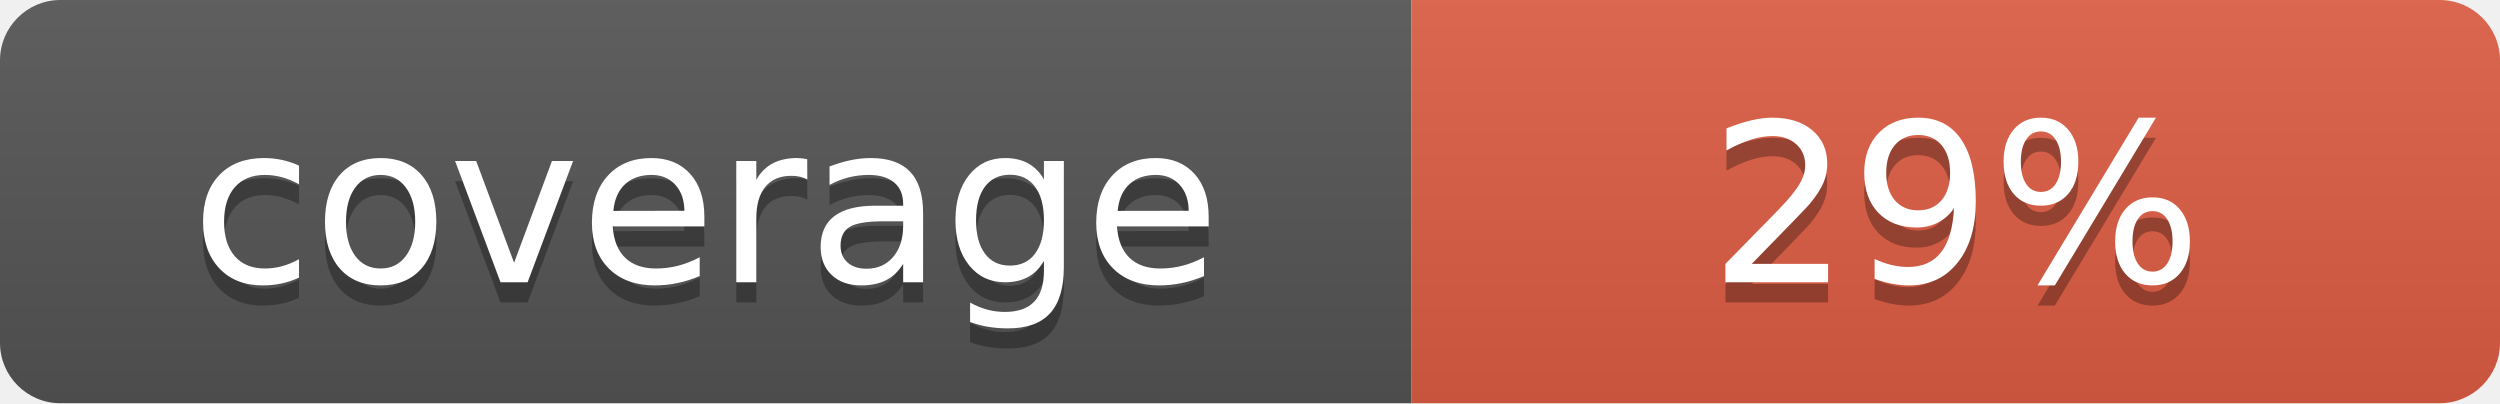
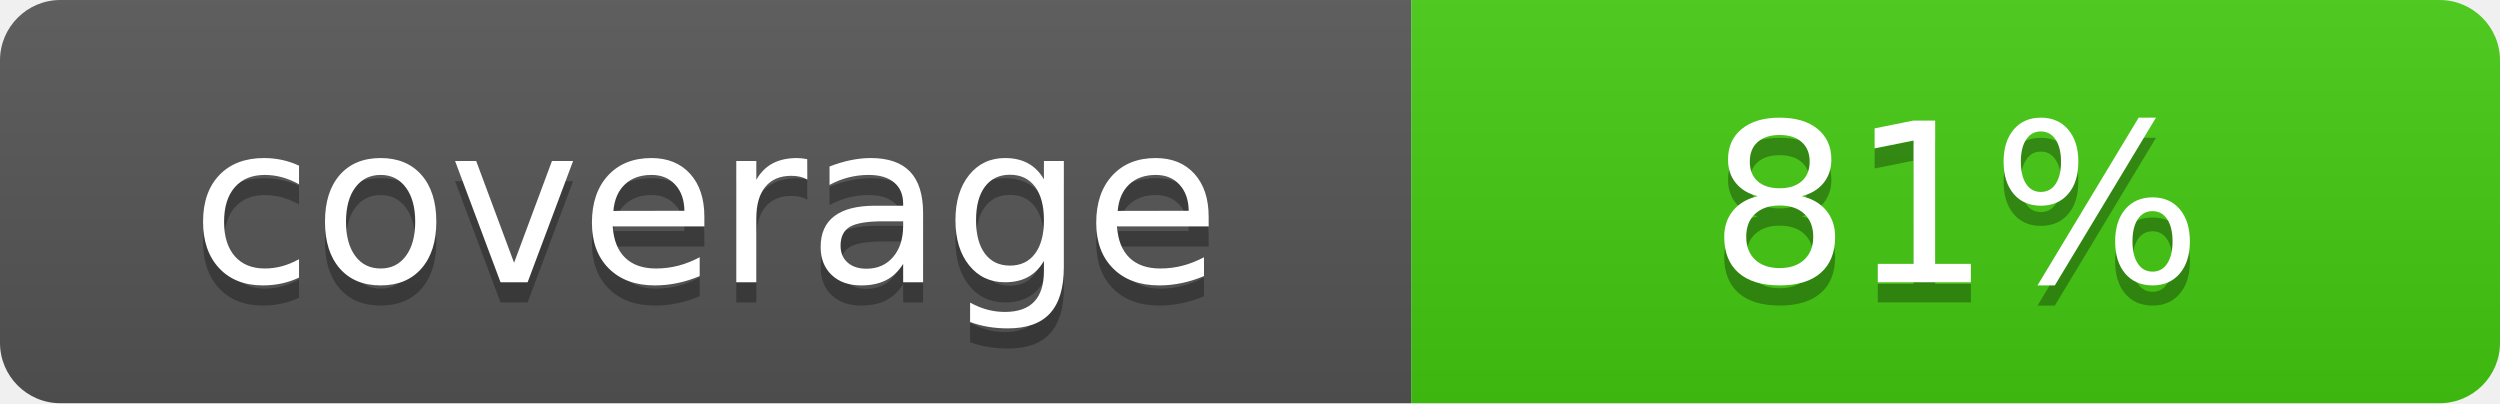
- <svg xmlns="http://www.w3.org/2000/svg" width="124" height="20" role="img" aria-label="coverage: 29%">
+ <svg xmlns="http://www.w3.org/2000/svg" width="124" height="20" role="img" aria-label="coverage: 81%">
  <linearGradient id="s" x2="0" y2="100%">
    <stop offset="0" stop-color="#bbb" stop-opacity=".1" />
    <stop offset="1" stop-opacity=".1" />
  </linearGradient>
  <clipPath id="r">
    <rect width="124" height="20" rx="3" fill="#fff" />
  </clipPath>
  <g clip-path="url(#r)">
    <rect width="70" height="20" fill="#555" />
-     <rect x="70" width="54" height="20" fill="#e05d44" />
+     <rect x="70" width="54" height="20" fill="#4c1" />
    <rect width="124" height="20" fill="url(#s)" />
  </g>
  <g fill="#fff" text-anchor="middle" font-family="Verdana,Geneva,DejaVu Sans,sans-serif" text-rendering="geometricPrecision" font-size="110">
    <text x="350" y="150" fill="#010101" fill-opacity=".3" transform="scale(.1)" textLength="600">coverage</text>
    <text x="350" y="140" transform="scale(.1)" textLength="600">coverage</text>
-     <text x="970" y="150" fill="#010101" fill-opacity=".3" transform="scale(.1)" textLength="440">29%</text>
-     <text x="970" y="140" transform="scale(.1)" textLength="440">29%</text>
+     <text x="970" y="150" fill="#010101" fill-opacity=".3" transform="scale(.1)" textLength="440">81%</text>
+     <text x="970" y="140" transform="scale(.1)" textLength="440">81%</text>
  </g>
</svg>
